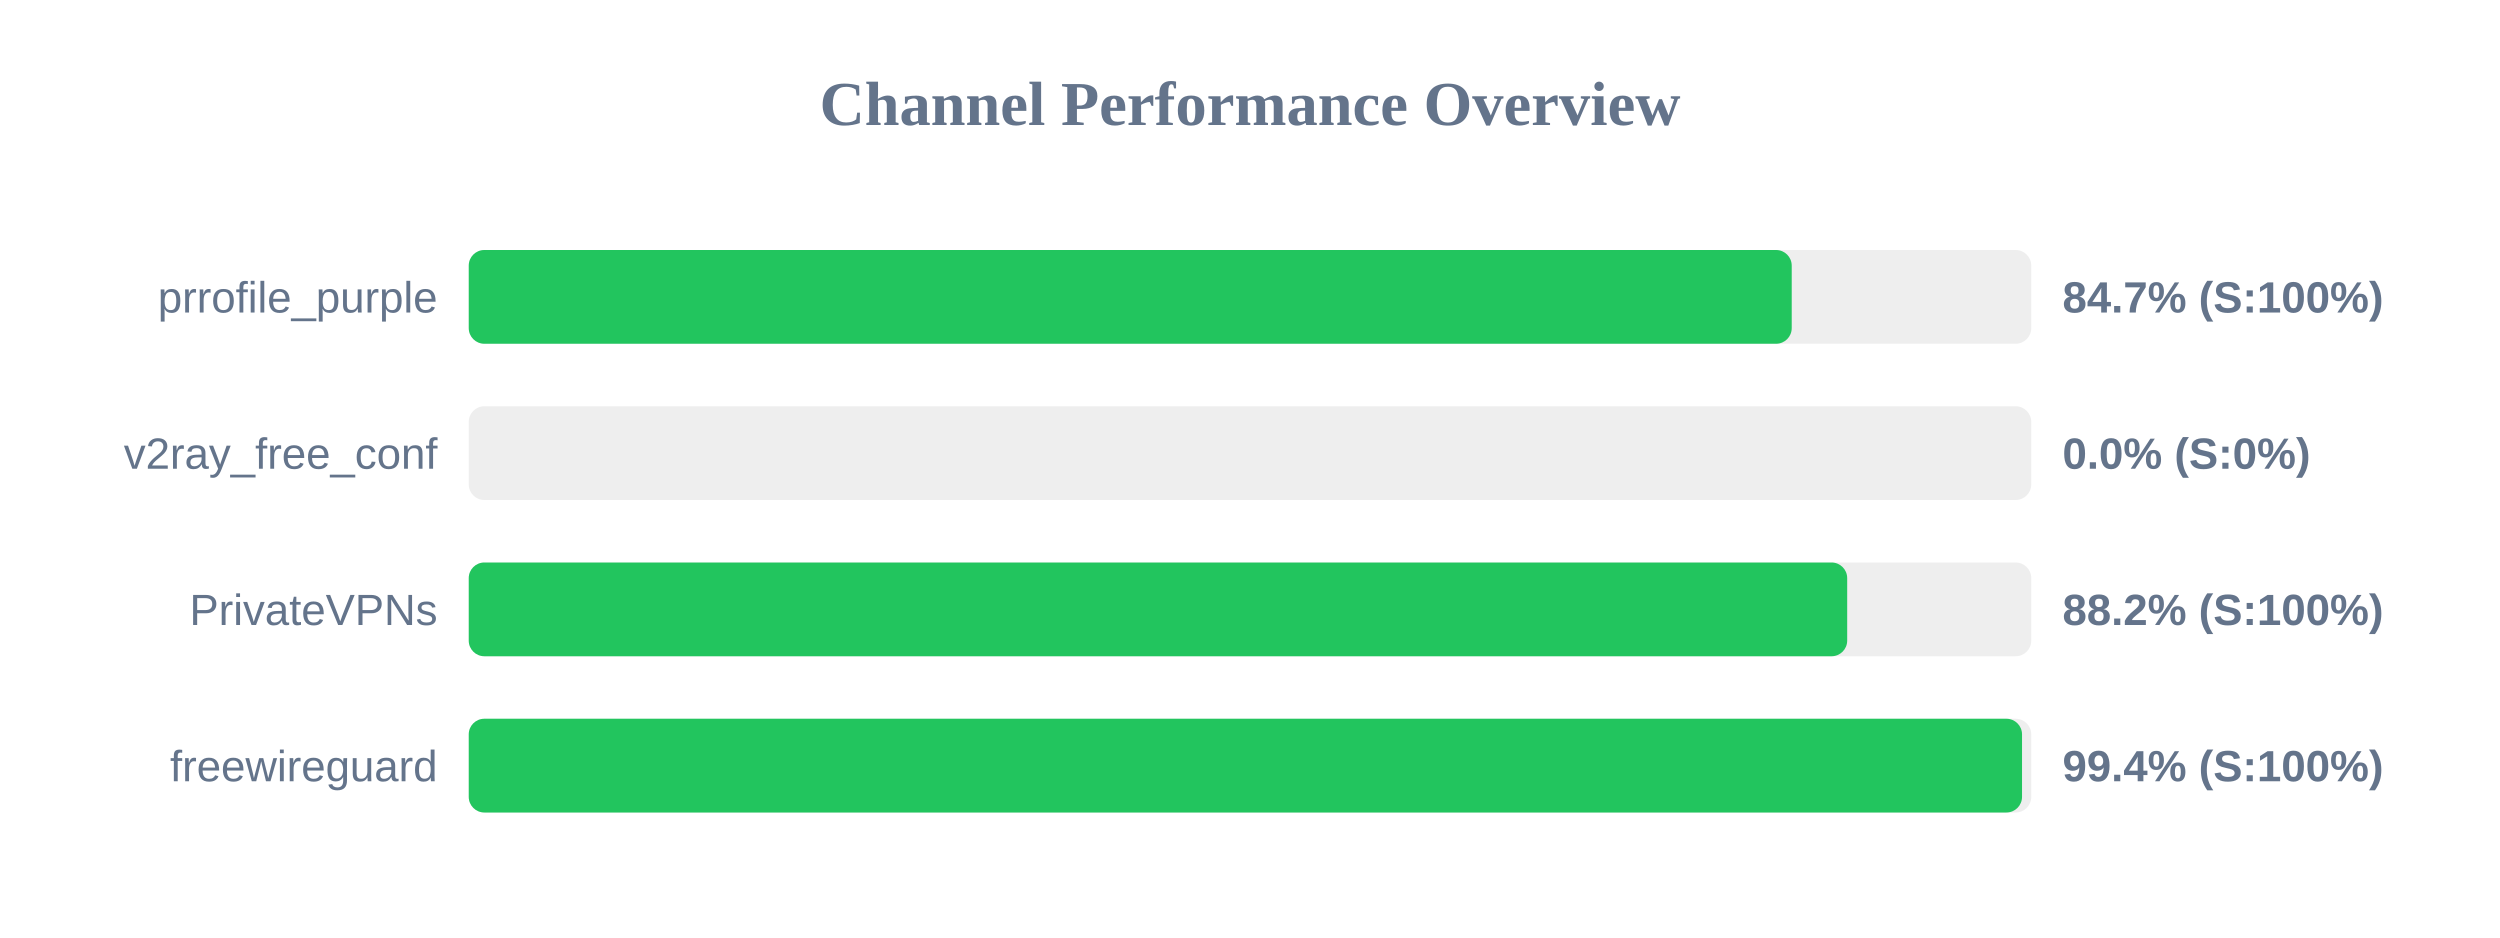
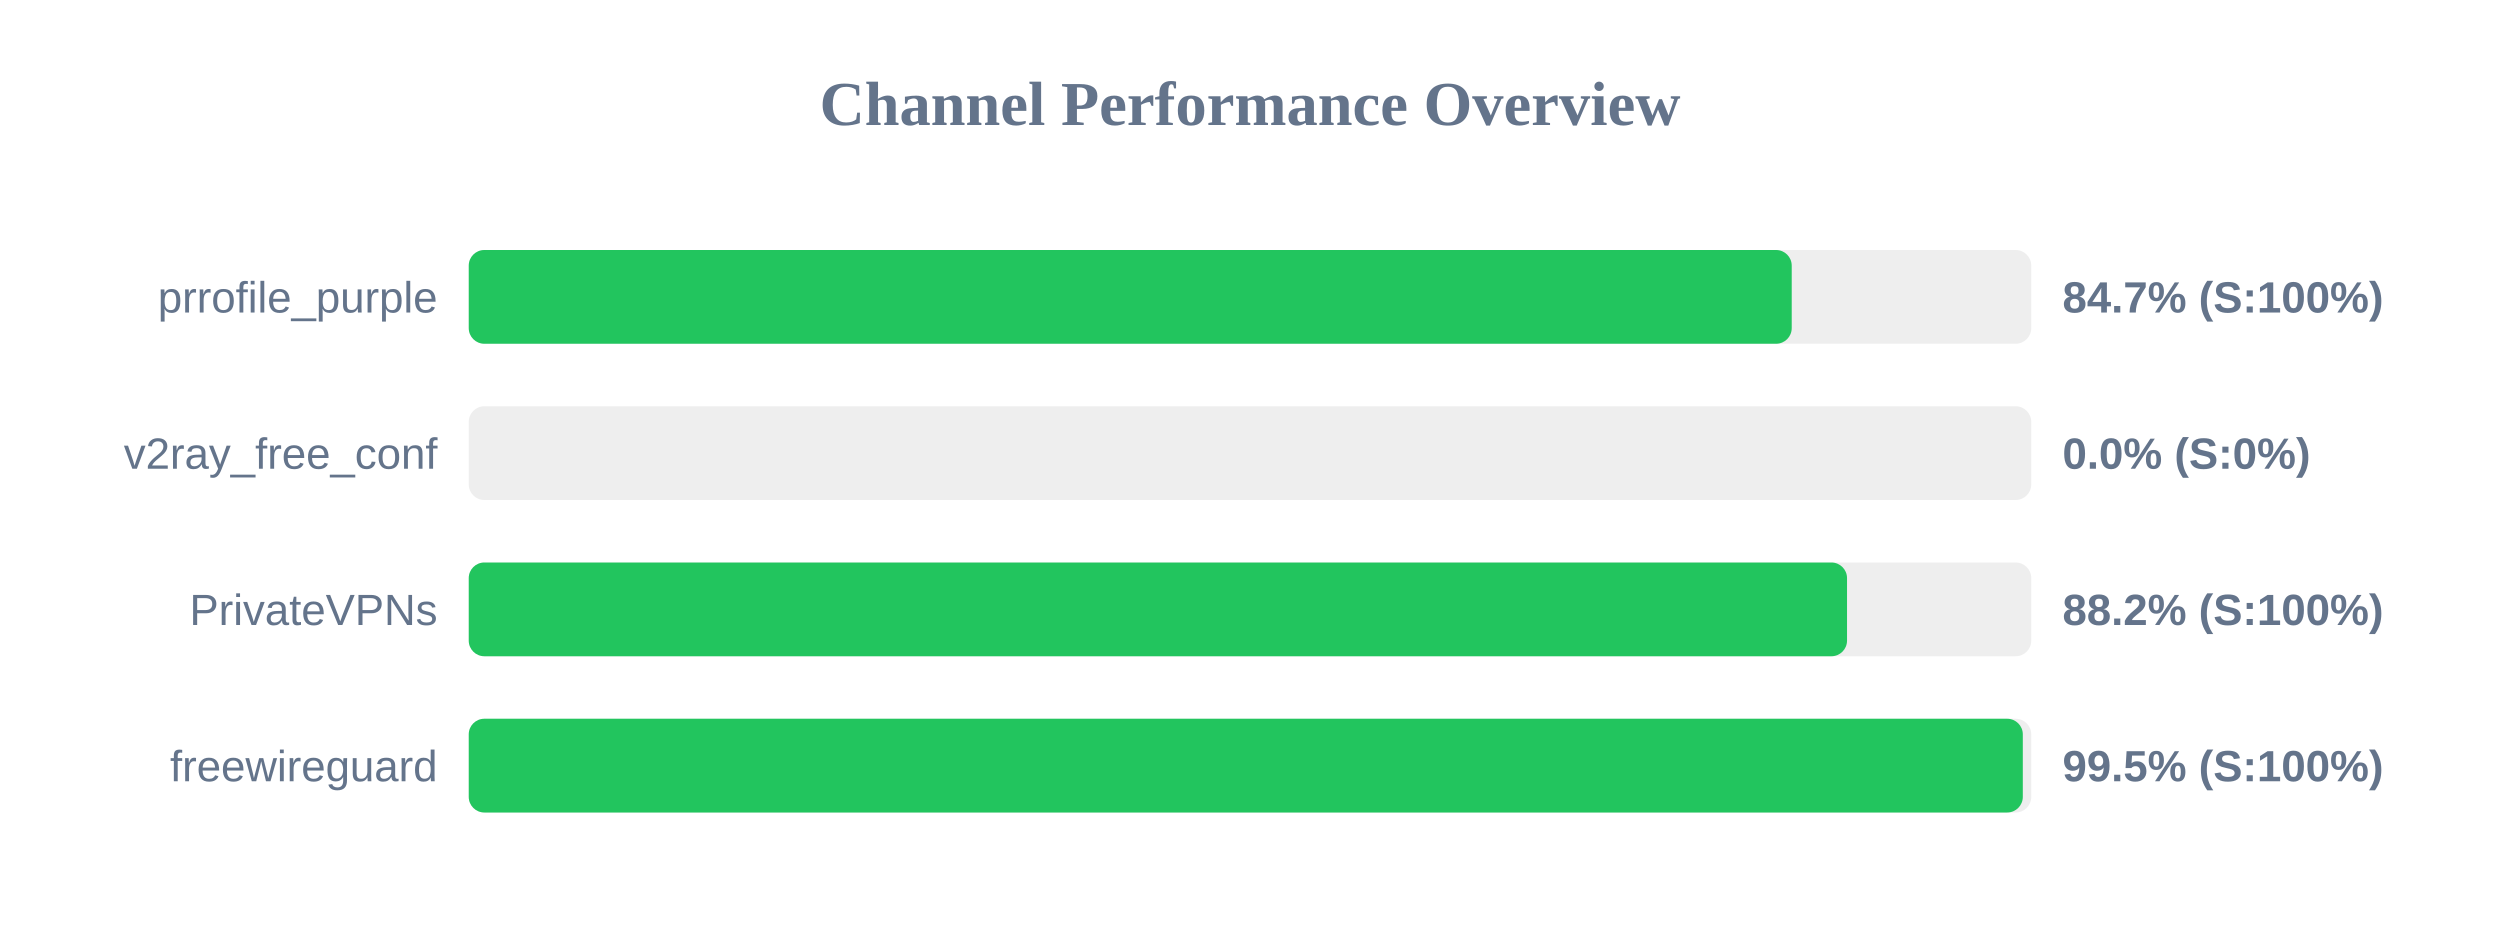
<svg xmlns="http://www.w3.org/2000/svg" width="800" height="300" version="1.1">
  <style>
        .row { font: 14px Arial; fill: #64748b; }
        .score { font: bold 14px Arial; fill: #64748b; }
    </style>
  <text x="400" y="40" text-anchor="middle" font-size="20px" font-weight="bold" fill="#64748b">Channel Performance Overview</text>
  <rect x="150" y="80" width="500" height="30" fill="#eee" rx="5" />
  <rect x="150" y="80" width="423.35" height="30" fill="#22c55e" rx="5" />
  <text x="140" y="100" text-anchor="end" class="row">prrofile_purple</text>
  <text x="660" y="100" text-anchor="start" class="score">84.7% (S:100%)</text>
  <rect x="150" y="130" width="500" height="30" fill="#eee" rx="5" />
  <rect x="150" y="130" width="0.0" height="30" fill="#ef4444" rx="5" />
  <text x="140" y="150" text-anchor="end" class="row">v2ray_free_conf</text>
  <text x="660" y="150" text-anchor="start" class="score">0.0% (S:0%)</text>
  <rect x="150" y="180" width="500" height="30" fill="#eee" rx="5" />
-   <rect x="150" y="180" width="441.1" height="30" fill="#22c55e" rx="5" />
+   <rect x="150" y="180" width="441.05" height="30" fill="#22c55e" rx="5" />
  <text x="140" y="200" text-anchor="end" class="row">PrivateVPNs</text>
  <text x="660" y="200" text-anchor="start" class="score">88.2% (S:100%)</text>
  <rect x="150" y="230" width="500" height="30" fill="#eee" rx="5" />
-   <rect x="150" y="230" width="497.05" height="30" fill="#22c55e" rx="5" />
+   <rect x="150" y="230" width="497.3" height="30" fill="#22c55e" rx="5" />
  <text x="140" y="250" text-anchor="end" class="row">freewireguard</text>
-   <text x="660" y="250" text-anchor="start" class="score">99.4% (S:100%)</text>
+   <text x="660" y="250" text-anchor="start" class="score">99.5% (S:100%)</text>
</svg>
